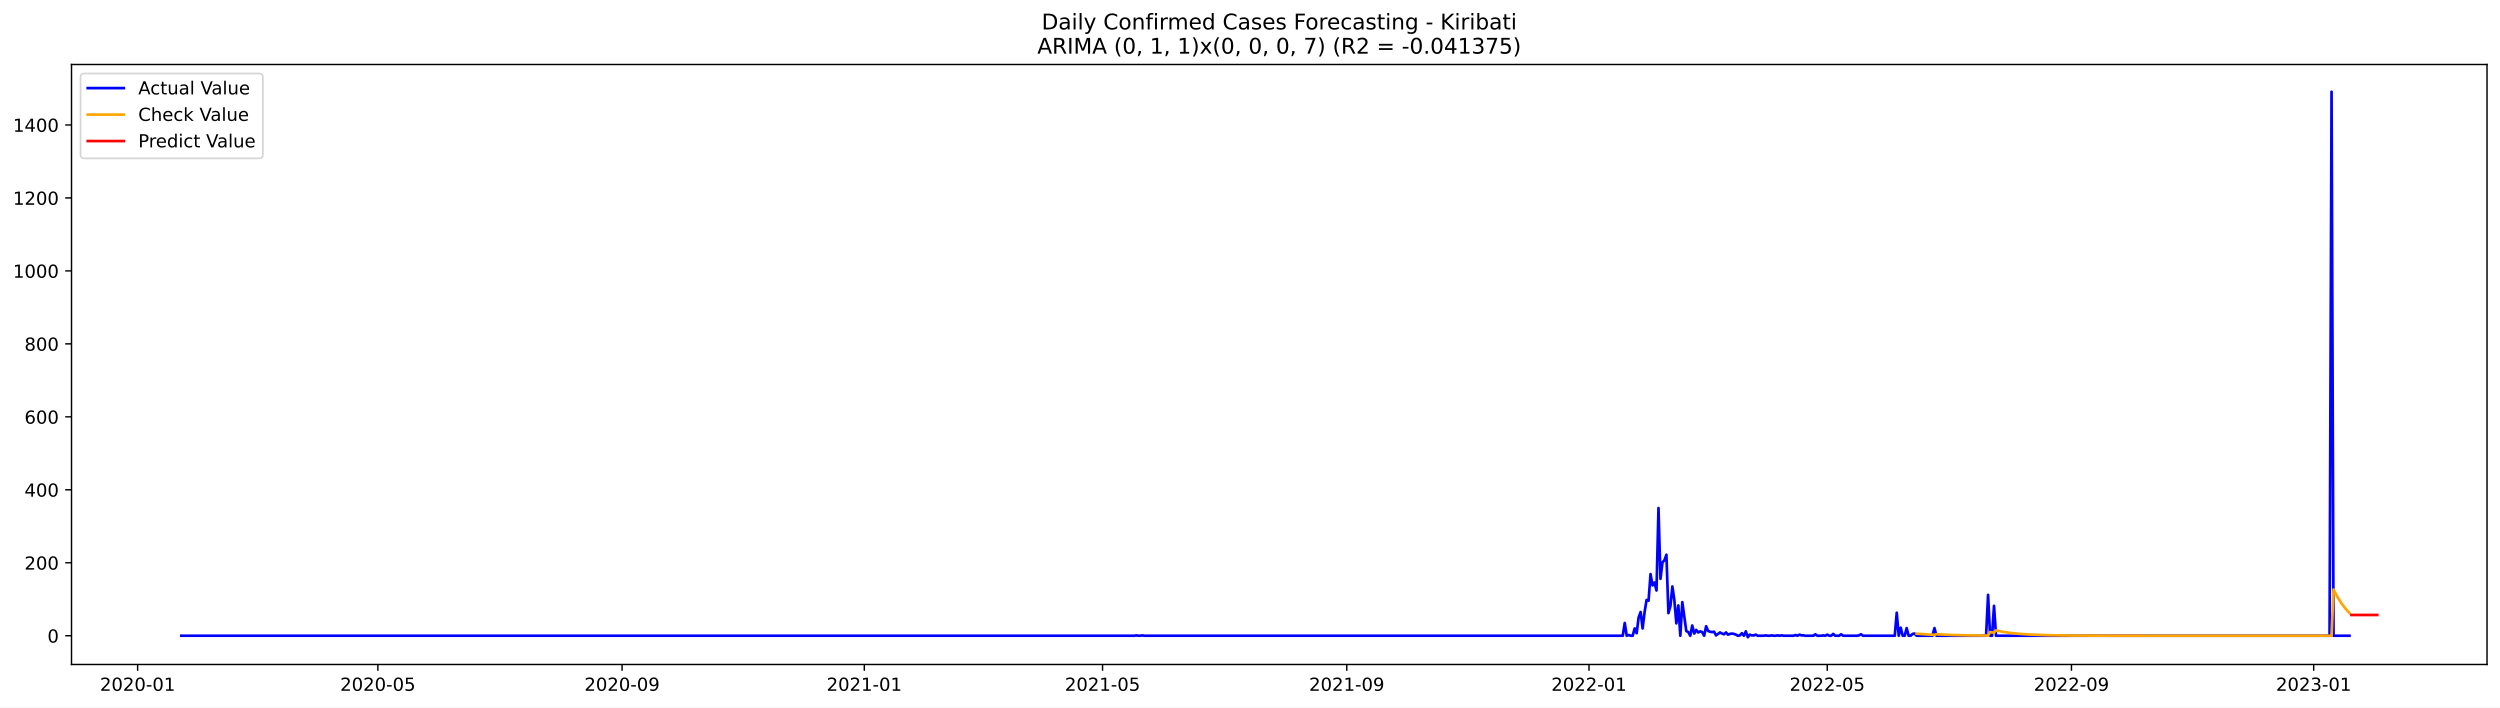
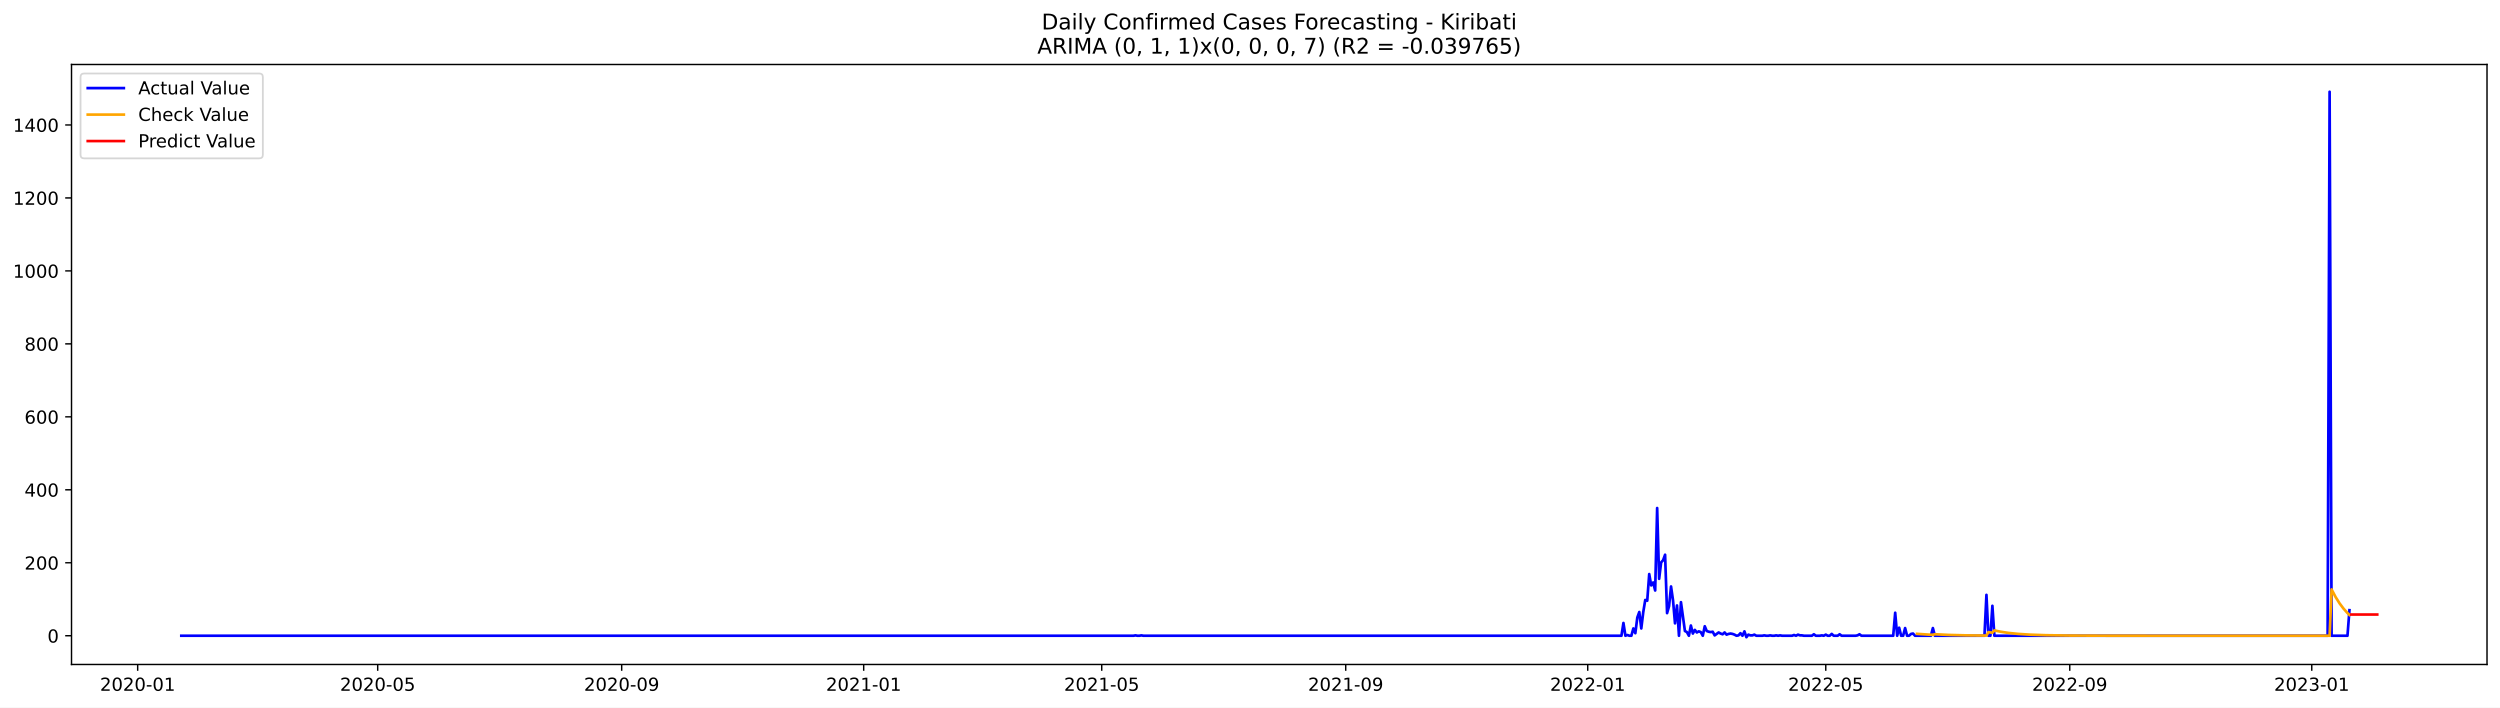
<svg xmlns="http://www.w3.org/2000/svg" xmlns:xlink="http://www.w3.org/1999/xlink" width="1386.05pt" height="392.274pt" viewBox="0 0 1386.05 392.274" version="1.1">
  <defs>
    <style type="text/css">*{stroke-linejoin: round; stroke-linecap: butt}</style>
  </defs>
  <g id="figure_1">
    <g id="patch_1">
      <path d="M 0 392.274  L 1386.05 392.274  L 1386.05 0  L 0 0  z " style="fill: #ffffff" />
    </g>
    <g id="axes_1">
      <g id="patch_2">
        <path d="M 39.65 368.396  L 1378.85 368.396  L 1378.85 35.755  L 39.65 35.755  z " style="fill: #ffffff" />
      </g>
      <g id="matplotlib.axis_1">
        <g id="xtick_1">
          <g id="line2d_1">
            <defs>
-               <path id="mcbacdfe5e6" d="M 0 0  L 0 3.5  " style="stroke: #000000; stroke-width: 0.8" />
+               <path id="mcb587a4fea" d="M 0 0  L 0 3.5  " style="stroke: #000000; stroke-width: 0.8" />
            </defs>
            <g>
-               <use xlink:href="#mcbacdfe5e6" x="76.306" y="368.396" style="stroke: #000000; stroke-width: 0.8" />
+               <use xlink:href="#mcb587a4fea" x="76.328" y="368.396" style="stroke: #000000; stroke-width: 0.8" />
            </g>
          </g>
          <g id="text_1">
-             <g transform="translate(55.41432 382.9939)scale(0.1 -0.1)">
+             <g transform="translate(55.4362 382.9939)scale(0.1 -0.1)">
              <defs>
                <path id="DejaVuSans-32" d="M 1228 531  L 3431 531  L 3431 0  L 469 0  L 469 531  Q 828 903 1448 1529  Q 2069 2156 2228 2338  Q 2531 2678 2651 2914  Q 2772 3150 2772 3378  Q 2772 3750 2511 3984  Q 2250 4219 1831 4219  Q 1534 4219 1204 4116  Q 875 4013 500 3803  L 500 4441  Q 881 4594 1212 4672  Q 1544 4750 1819 4750  Q 2544 4750 2975 4387  Q 3406 4025 3406 3419  Q 3406 3131 3298 2873  Q 3191 2616 2906 2266  Q 2828 2175 2409 1742  Q 1991 1309 1228 531  z " transform="scale(0.015625)" />
                <path id="DejaVuSans-30" d="M 2034 4250  Q 1547 4250 1301 3770  Q 1056 3291 1056 2328  Q 1056 1369 1301 889  Q 1547 409 2034 409  Q 2525 409 2770 889  Q 3016 1369 3016 2328  Q 3016 3291 2770 3770  Q 2525 4250 2034 4250  z M 2034 4750  Q 2819 4750 3233 4129  Q 3647 3509 3647 2328  Q 3647 1150 3233 529  Q 2819 -91 2034 -91  Q 1250 -91 836 529  Q 422 1150 422 2328  Q 422 3509 836 4129  Q 1250 4750 2034 4750  z " transform="scale(0.015625)" />
                <path id="DejaVuSans-2d" d="M 313 2009  L 1997 2009  L 1997 1497  L 313 1497  L 313 2009  z " transform="scale(0.015625)" />
                <path id="DejaVuSans-31" d="M 794 531  L 1825 531  L 1825 4091  L 703 3866  L 703 4441  L 1819 4666  L 2450 4666  L 2450 531  L 3481 531  L 3481 0  L 794 0  L 794 531  z " transform="scale(0.015625)" />
              </defs>
              <use xlink:href="#DejaVuSans-32" />
              <use xlink:href="#DejaVuSans-30" x="63.623" />
              <use xlink:href="#DejaVuSans-32" x="127.246" />
              <use xlink:href="#DejaVuSans-30" x="190.869" />
              <use xlink:href="#DejaVuSans-2d" x="254.492" />
              <use xlink:href="#DejaVuSans-30" x="290.576" />
              <use xlink:href="#DejaVuSans-31" x="354.199" />
            </g>
          </g>
        </g>
        <g id="xtick_2">
          <g id="line2d_2">
            <g>
-               <use xlink:href="#mcbacdfe5e6" x="209.499" y="368.396" style="stroke: #000000; stroke-width: 0.8" />
+               <use xlink:href="#mcb587a4fea" x="209.401" y="368.396" style="stroke: #000000; stroke-width: 0.8" />
            </g>
          </g>
          <g id="text_2">
-             <g transform="translate(188.6078 382.9939)scale(0.1 -0.1)">
+             <g transform="translate(188.5094 382.9939)scale(0.1 -0.1)">
              <defs>
                <path id="DejaVuSans-35" d="M 691 4666  L 3169 4666  L 3169 4134  L 1269 4134  L 1269 2991  Q 1406 3038 1543 3061  Q 1681 3084 1819 3084  Q 2600 3084 3056 2656  Q 3513 2228 3513 1497  Q 3513 744 3044 326  Q 2575 -91 1722 -91  Q 1428 -91 1123 -41  Q 819 9 494 109  L 494 744  Q 775 591 1075 516  Q 1375 441 1709 441  Q 2250 441 2565 725  Q 2881 1009 2881 1497  Q 2881 1984 2565 2268  Q 2250 2553 1709 2553  Q 1456 2553 1204 2497  Q 953 2441 691 2322  L 691 4666  z " transform="scale(0.015625)" />
              </defs>
              <use xlink:href="#DejaVuSans-32" />
              <use xlink:href="#DejaVuSans-30" x="63.623" />
              <use xlink:href="#DejaVuSans-32" x="127.246" />
              <use xlink:href="#DejaVuSans-30" x="190.869" />
              <use xlink:href="#DejaVuSans-2d" x="254.492" />
              <use xlink:href="#DejaVuSans-30" x="290.576" />
              <use xlink:href="#DejaVuSans-35" x="354.199" />
            </g>
          </g>
        </g>
        <g id="xtick_3">
          <g id="line2d_3">
            <g>
-               <use xlink:href="#mcbacdfe5e6" x="344.894" y="368.396" style="stroke: #000000; stroke-width: 0.8" />
+               <use xlink:href="#mcb587a4fea" x="344.674" y="368.396" style="stroke: #000000; stroke-width: 0.8" />
            </g>
          </g>
          <g id="text_3">
-             <g transform="translate(324.0028 382.9939)scale(0.1 -0.1)">
+             <g transform="translate(323.7821 382.9939)scale(0.1 -0.1)">
              <defs>
                <path id="DejaVuSans-39" d="M 703 97  L 703 672  Q 941 559 1184 500  Q 1428 441 1663 441  Q 2288 441 2617 861  Q 2947 1281 2994 2138  Q 2813 1869 2534 1725  Q 2256 1581 1919 1581  Q 1219 1581 811 2004  Q 403 2428 403 3163  Q 403 3881 828 4315  Q 1253 4750 1959 4750  Q 2769 4750 3195 4129  Q 3622 3509 3622 2328  Q 3622 1225 3098 567  Q 2575 -91 1691 -91  Q 1453 -91 1209 -44  Q 966 3 703 97  z M 1959 2075  Q 2384 2075 2632 2365  Q 2881 2656 2881 3163  Q 2881 3666 2632 3958  Q 2384 4250 1959 4250  Q 1534 4250 1286 3958  Q 1038 3666 1038 3163  Q 1038 2656 1286 2365  Q 1534 2075 1959 2075  z " transform="scale(0.015625)" />
              </defs>
              <use xlink:href="#DejaVuSans-32" />
              <use xlink:href="#DejaVuSans-30" x="63.623" />
              <use xlink:href="#DejaVuSans-32" x="127.246" />
              <use xlink:href="#DejaVuSans-30" x="190.869" />
              <use xlink:href="#DejaVuSans-2d" x="254.492" />
              <use xlink:href="#DejaVuSans-30" x="290.576" />
              <use xlink:href="#DejaVuSans-39" x="354.199" />
            </g>
          </g>
        </g>
        <g id="xtick_4">
          <g id="line2d_4">
            <g>
-               <use xlink:href="#mcbacdfe5e6" x="479.189" y="368.396" style="stroke: #000000; stroke-width: 0.8" />
+               <use xlink:href="#mcb587a4fea" x="478.846" y="368.396" style="stroke: #000000; stroke-width: 0.8" />
            </g>
          </g>
          <g id="text_4">
-             <g transform="translate(458.2971 382.9939)scale(0.1 -0.1)">
+             <g transform="translate(457.955 382.9939)scale(0.1 -0.1)">
              <use xlink:href="#DejaVuSans-32" />
              <use xlink:href="#DejaVuSans-30" x="63.623" />
              <use xlink:href="#DejaVuSans-32" x="127.246" />
              <use xlink:href="#DejaVuSans-31" x="190.869" />
              <use xlink:href="#DejaVuSans-2d" x="254.492" />
              <use xlink:href="#DejaVuSans-30" x="290.576" />
              <use xlink:href="#DejaVuSans-31" x="354.199" />
            </g>
          </g>
        </g>
        <g id="xtick_5">
          <g id="line2d_5">
            <g>
-               <use xlink:href="#mcbacdfe5e6" x="611.281" y="368.396" style="stroke: #000000; stroke-width: 0.8" />
+               <use xlink:href="#mcb587a4fea" x="610.82" y="368.396" style="stroke: #000000; stroke-width: 0.8" />
            </g>
          </g>
          <g id="text_5">
-             <g transform="translate(590.3898 382.9939)scale(0.1 -0.1)">
+             <g transform="translate(589.9284 382.9939)scale(0.1 -0.1)">
              <use xlink:href="#DejaVuSans-32" />
              <use xlink:href="#DejaVuSans-30" x="63.623" />
              <use xlink:href="#DejaVuSans-32" x="127.246" />
              <use xlink:href="#DejaVuSans-31" x="190.869" />
              <use xlink:href="#DejaVuSans-2d" x="254.492" />
              <use xlink:href="#DejaVuSans-30" x="290.576" />
              <use xlink:href="#DejaVuSans-35" x="354.199" />
            </g>
          </g>
        </g>
        <g id="xtick_6">
          <g id="line2d_6">
            <g>
-               <use xlink:href="#mcbacdfe5e6" x="746.676" y="368.396" style="stroke: #000000; stroke-width: 0.8" />
+               <use xlink:href="#mcb587a4fea" x="746.093" y="368.396" style="stroke: #000000; stroke-width: 0.8" />
            </g>
          </g>
          <g id="text_6">
-             <g transform="translate(725.7849 382.9939)scale(0.1 -0.1)">
+             <g transform="translate(725.2012 382.9939)scale(0.1 -0.1)">
              <use xlink:href="#DejaVuSans-32" />
              <use xlink:href="#DejaVuSans-30" x="63.623" />
              <use xlink:href="#DejaVuSans-32" x="127.246" />
              <use xlink:href="#DejaVuSans-31" x="190.869" />
              <use xlink:href="#DejaVuSans-2d" x="254.492" />
              <use xlink:href="#DejaVuSans-30" x="290.576" />
              <use xlink:href="#DejaVuSans-39" x="354.199" />
            </g>
          </g>
        </g>
        <g id="xtick_7">
          <g id="line2d_7">
            <g>
-               <use xlink:href="#mcbacdfe5e6" x="880.971" y="368.396" style="stroke: #000000; stroke-width: 0.8" />
+               <use xlink:href="#mcb587a4fea" x="880.266" y="368.396" style="stroke: #000000; stroke-width: 0.8" />
            </g>
          </g>
          <g id="text_7">
-             <g transform="translate(860.0791 382.9939)scale(0.1 -0.1)">
+             <g transform="translate(859.3741 382.9939)scale(0.1 -0.1)">
              <use xlink:href="#DejaVuSans-32" />
              <use xlink:href="#DejaVuSans-30" x="63.623" />
              <use xlink:href="#DejaVuSans-32" x="127.246" />
              <use xlink:href="#DejaVuSans-32" x="190.869" />
              <use xlink:href="#DejaVuSans-2d" x="254.492" />
              <use xlink:href="#DejaVuSans-30" x="290.576" />
              <use xlink:href="#DejaVuSans-31" x="354.199" />
            </g>
          </g>
        </g>
        <g id="xtick_8">
          <g id="line2d_8">
            <g>
-               <use xlink:href="#mcbacdfe5e6" x="1013.063" y="368.396" style="stroke: #000000; stroke-width: 0.8" />
+               <use xlink:href="#mcb587a4fea" x="1012.239" y="368.396" style="stroke: #000000; stroke-width: 0.8" />
            </g>
          </g>
          <g id="text_8">
-             <g transform="translate(992.1718 382.9939)scale(0.1 -0.1)">
+             <g transform="translate(991.3475 382.9939)scale(0.1 -0.1)">
              <use xlink:href="#DejaVuSans-32" />
              <use xlink:href="#DejaVuSans-30" x="63.623" />
              <use xlink:href="#DejaVuSans-32" x="127.246" />
              <use xlink:href="#DejaVuSans-32" x="190.869" />
              <use xlink:href="#DejaVuSans-2d" x="254.492" />
              <use xlink:href="#DejaVuSans-30" x="290.576" />
              <use xlink:href="#DejaVuSans-35" x="354.199" />
            </g>
          </g>
        </g>
        <g id="xtick_9">
          <g id="line2d_9">
            <g>
-               <use xlink:href="#mcbacdfe5e6" x="1148.458" y="368.396" style="stroke: #000000; stroke-width: 0.8" />
+               <use xlink:href="#mcb587a4fea" x="1147.512" y="368.396" style="stroke: #000000; stroke-width: 0.8" />
            </g>
          </g>
          <g id="text_9">
-             <g transform="translate(1127.567 382.9939)scale(0.1 -0.1)">
+             <g transform="translate(1126.62 382.9939)scale(0.1 -0.1)">
              <use xlink:href="#DejaVuSans-32" />
              <use xlink:href="#DejaVuSans-30" x="63.623" />
              <use xlink:href="#DejaVuSans-32" x="127.246" />
              <use xlink:href="#DejaVuSans-32" x="190.869" />
              <use xlink:href="#DejaVuSans-2d" x="254.492" />
              <use xlink:href="#DejaVuSans-30" x="290.576" />
              <use xlink:href="#DejaVuSans-39" x="354.199" />
            </g>
          </g>
        </g>
        <g id="xtick_10">
          <g id="line2d_10">
            <g>
-               <use xlink:href="#mcbacdfe5e6" x="1282.753" y="368.396" style="stroke: #000000; stroke-width: 0.8" />
+               <use xlink:href="#mcb587a4fea" x="1281.685" y="368.396" style="stroke: #000000; stroke-width: 0.8" />
            </g>
          </g>
          <g id="text_10">
-             <g transform="translate(1261.861 382.9939)scale(0.1 -0.1)">
+             <g transform="translate(1260.793 382.9939)scale(0.1 -0.1)">
              <defs>
                <path id="DejaVuSans-33" d="M 2597 2516  Q 3050 2419 3304 2112  Q 3559 1806 3559 1356  Q 3559 666 3084 287  Q 2609 -91 1734 -91  Q 1441 -91 1130 -33  Q 819 25 488 141  L 488 750  Q 750 597 1062 519  Q 1375 441 1716 441  Q 2309 441 2620 675  Q 2931 909 2931 1356  Q 2931 1769 2642 2001  Q 2353 2234 1838 2234  L 1294 2234  L 1294 2753  L 1863 2753  Q 2328 2753 2575 2939  Q 2822 3125 2822 3475  Q 2822 3834 2567 4026  Q 2313 4219 1838 4219  Q 1578 4219 1281 4162  Q 984 4106 628 3988  L 628 4550  Q 988 4650 1302 4700  Q 1616 4750 1894 4750  Q 2613 4750 3031 4423  Q 3450 4097 3450 3541  Q 3450 3153 3228 2886  Q 3006 2619 2597 2516  z " transform="scale(0.015625)" />
              </defs>
              <use xlink:href="#DejaVuSans-32" />
              <use xlink:href="#DejaVuSans-30" x="63.623" />
              <use xlink:href="#DejaVuSans-32" x="127.246" />
              <use xlink:href="#DejaVuSans-33" x="190.869" />
              <use xlink:href="#DejaVuSans-2d" x="254.492" />
              <use xlink:href="#DejaVuSans-30" x="290.576" />
              <use xlink:href="#DejaVuSans-31" x="354.199" />
            </g>
          </g>
        </g>
      </g>
      <g id="matplotlib.axis_2">
        <g id="ytick_1">
          <g id="line2d_11">
            <defs>
-               <path id="m6f0ef93a6f" d="M 0 0  L -3.5 0  " style="stroke: #000000; stroke-width: 0.8" />
+               <path id="mc6526b7a06" d="M 0 0  L -3.5 0  " style="stroke: #000000; stroke-width: 0.8" />
            </defs>
            <g>
-               <use xlink:href="#m6f0ef93a6f" x="39.65" y="352.466" style="stroke: #000000; stroke-width: 0.8" />
+               <use xlink:href="#mc6526b7a06" x="39.65" y="352.466" style="stroke: #000000; stroke-width: 0.8" />
            </g>
          </g>
          <g id="text_11">
            <g transform="translate(26.2875 356.2656)scale(0.1 -0.1)">
              <use xlink:href="#DejaVuSans-30" />
            </g>
          </g>
        </g>
        <g id="ytick_2">
          <g id="line2d_12">
            <g>
-               <use xlink:href="#m6f0ef93a6f" x="39.65" y="312.012" style="stroke: #000000; stroke-width: 0.8" />
+               <use xlink:href="#mc6526b7a06" x="39.65" y="312.012" style="stroke: #000000; stroke-width: 0.8" />
            </g>
          </g>
          <g id="text_12">
            <g transform="translate(13.5625 315.8108)scale(0.1 -0.1)">
              <use xlink:href="#DejaVuSans-32" />
              <use xlink:href="#DejaVuSans-30" x="63.623" />
              <use xlink:href="#DejaVuSans-30" x="127.246" />
            </g>
          </g>
        </g>
        <g id="ytick_3">
          <g id="line2d_13">
            <g>
-               <use xlink:href="#m6f0ef93a6f" x="39.65" y="271.557" style="stroke: #000000; stroke-width: 0.8" />
+               <use xlink:href="#mc6526b7a06" x="39.65" y="271.557" style="stroke: #000000; stroke-width: 0.8" />
            </g>
          </g>
          <g id="text_13">
            <g transform="translate(13.5625 275.3559)scale(0.1 -0.1)">
              <defs>
                <path id="DejaVuSans-34" d="M 2419 4116  L 825 1625  L 2419 1625  L 2419 4116  z M 2253 4666  L 3047 4666  L 3047 1625  L 3713 1625  L 3713 1100  L 3047 1100  L 3047 0  L 2419 0  L 2419 1100  L 313 1100  L 313 1709  L 2253 4666  z " transform="scale(0.015625)" />
              </defs>
              <use xlink:href="#DejaVuSans-34" />
              <use xlink:href="#DejaVuSans-30" x="63.623" />
              <use xlink:href="#DejaVuSans-30" x="127.246" />
            </g>
          </g>
        </g>
        <g id="ytick_4">
          <g id="line2d_14">
            <g>
-               <use xlink:href="#m6f0ef93a6f" x="39.65" y="231.102" style="stroke: #000000; stroke-width: 0.8" />
+               <use xlink:href="#mc6526b7a06" x="39.65" y="231.102" style="stroke: #000000; stroke-width: 0.8" />
            </g>
          </g>
          <g id="text_14">
            <g transform="translate(13.5625 234.9011)scale(0.1 -0.1)">
              <defs>
                <path id="DejaVuSans-36" d="M 2113 2584  Q 1688 2584 1439 2293  Q 1191 2003 1191 1497  Q 1191 994 1439 701  Q 1688 409 2113 409  Q 2538 409 2786 701  Q 3034 994 3034 1497  Q 3034 2003 2786 2293  Q 2538 2584 2113 2584  z M 3366 4563  L 3366 3988  Q 3128 4100 2886 4159  Q 2644 4219 2406 4219  Q 1781 4219 1451 3797  Q 1122 3375 1075 2522  Q 1259 2794 1537 2939  Q 1816 3084 2150 3084  Q 2853 3084 3261 2657  Q 3669 2231 3669 1497  Q 3669 778 3244 343  Q 2819 -91 2113 -91  Q 1303 -91 875 529  Q 447 1150 447 2328  Q 447 3434 972 4092  Q 1497 4750 2381 4750  Q 2619 4750 2861 4703  Q 3103 4656 3366 4563  z " transform="scale(0.015625)" />
              </defs>
              <use xlink:href="#DejaVuSans-36" />
              <use xlink:href="#DejaVuSans-30" x="63.623" />
              <use xlink:href="#DejaVuSans-30" x="127.246" />
            </g>
          </g>
        </g>
        <g id="ytick_5">
          <g id="line2d_15">
            <g>
-               <use xlink:href="#m6f0ef93a6f" x="39.65" y="190.647" style="stroke: #000000; stroke-width: 0.8" />
+               <use xlink:href="#mc6526b7a06" x="39.65" y="190.647" style="stroke: #000000; stroke-width: 0.8" />
            </g>
          </g>
          <g id="text_15">
            <g transform="translate(13.5625 194.4462)scale(0.1 -0.1)">
              <defs>
                <path id="DejaVuSans-38" d="M 2034 2216  Q 1584 2216 1326 1975  Q 1069 1734 1069 1313  Q 1069 891 1326 650  Q 1584 409 2034 409  Q 2484 409 2743 651  Q 3003 894 3003 1313  Q 3003 1734 2745 1975  Q 2488 2216 2034 2216  z M 1403 2484  Q 997 2584 770 2862  Q 544 3141 544 3541  Q 544 4100 942 4425  Q 1341 4750 2034 4750  Q 2731 4750 3128 4425  Q 3525 4100 3525 3541  Q 3525 3141 3298 2862  Q 3072 2584 2669 2484  Q 3125 2378 3379 2068  Q 3634 1759 3634 1313  Q 3634 634 3220 271  Q 2806 -91 2034 -91  Q 1263 -91 848 271  Q 434 634 434 1313  Q 434 1759 690 2068  Q 947 2378 1403 2484  z M 1172 3481  Q 1172 3119 1398 2916  Q 1625 2713 2034 2713  Q 2441 2713 2670 2916  Q 2900 3119 2900 3481  Q 2900 3844 2670 4047  Q 2441 4250 2034 4250  Q 1625 4250 1398 4047  Q 1172 3844 1172 3481  z " transform="scale(0.015625)" />
              </defs>
              <use xlink:href="#DejaVuSans-38" />
              <use xlink:href="#DejaVuSans-30" x="63.623" />
              <use xlink:href="#DejaVuSans-30" x="127.246" />
            </g>
          </g>
        </g>
        <g id="ytick_6">
          <g id="line2d_16">
            <g>
-               <use xlink:href="#m6f0ef93a6f" x="39.65" y="150.192" style="stroke: #000000; stroke-width: 0.8" />
+               <use xlink:href="#mc6526b7a06" x="39.65" y="150.192" style="stroke: #000000; stroke-width: 0.8" />
            </g>
          </g>
          <g id="text_16">
            <g transform="translate(7.2 153.9914)scale(0.1 -0.1)">
              <use xlink:href="#DejaVuSans-31" />
              <use xlink:href="#DejaVuSans-30" x="63.623" />
              <use xlink:href="#DejaVuSans-30" x="127.246" />
              <use xlink:href="#DejaVuSans-30" x="190.869" />
            </g>
          </g>
        </g>
        <g id="ytick_7">
          <g id="line2d_17">
            <g>
-               <use xlink:href="#m6f0ef93a6f" x="39.65" y="109.737" style="stroke: #000000; stroke-width: 0.8" />
+               <use xlink:href="#mc6526b7a06" x="39.65" y="109.737" style="stroke: #000000; stroke-width: 0.8" />
            </g>
          </g>
          <g id="text_17">
            <g transform="translate(7.2 113.5365)scale(0.1 -0.1)">
              <use xlink:href="#DejaVuSans-31" />
              <use xlink:href="#DejaVuSans-32" x="63.623" />
              <use xlink:href="#DejaVuSans-30" x="127.246" />
              <use xlink:href="#DejaVuSans-30" x="190.869" />
            </g>
          </g>
        </g>
        <g id="ytick_8">
          <g id="line2d_18">
            <g>
-               <use xlink:href="#m6f0ef93a6f" x="39.65" y="69.282" style="stroke: #000000; stroke-width: 0.8" />
+               <use xlink:href="#mc6526b7a06" x="39.65" y="69.282" style="stroke: #000000; stroke-width: 0.8" />
            </g>
          </g>
          <g id="text_18">
            <g transform="translate(7.2 73.08168)scale(0.1 -0.1)">
              <use xlink:href="#DejaVuSans-31" />
              <use xlink:href="#DejaVuSans-34" x="63.623" />
              <use xlink:href="#DejaVuSans-30" x="127.246" />
              <use xlink:href="#DejaVuSans-30" x="190.869" />
            </g>
          </g>
        </g>
      </g>
      <g id="line2d_19">
-         <path d="M 100.523 352.466  L 628.894 352.466  L 629.994 352.264  L 631.095 352.466  L 632.196 352.466  L 633.297 352.264  L 634.397 352.466  L 899.684 352.466  L 900.784 345.387  L 901.885 352.466  L 902.986 352.062  L 904.087 352.466  L 905.188 352.466  L 906.288 348.421  L 907.389 351.05  L 908.49 342.353  L 909.591 339.319  L 910.691 348.421  L 911.792 339.319  L 912.893 332.644  L 913.994 333.048  L 915.094 318.282  L 916.195 324.553  L 917.296 322.934  L 918.397 327.384  L 919.498 281.67  L 920.598 320.912  L 921.699 311.809  L 922.8 310.596  L 923.901 307.562  L 925.001 339.925  L 926.102 336.082  L 927.203 325.159  L 928.304 332.846  L 929.405 345.589  L 930.505 335.678  L 931.606 352.466  L 932.707 333.857  L 934.908 349.837  L 936.009 350.444  L 937.11 352.466  L 938.211 346.803  L 939.311 351.253  L 940.412 349.23  L 941.513 350.646  L 942.614 350.039  L 943.715 350.444  L 944.815 352.466  L 945.916 347.207  L 947.017 349.837  L 948.118 350.241  L 949.218 350.444  L 950.319 350.241  L 951.42 352.264  L 953.622 350.646  L 954.722 351.253  L 955.823 351.657  L 956.924 350.646  L 958.025 351.86  L 959.125 351.455  L 960.226 351.253  L 961.327 351.455  L 962.428 351.86  L 963.528 352.466  L 964.629 352.264  L 965.73 351.05  L 966.831 352.466  L 967.932 350.039  L 969.032 353.276  L 970.133 351.86  L 971.234 352.264  L 972.335 352.264  L 973.435 351.86  L 974.536 352.466  L 977.839 352.466  L 978.939 352.264  L 980.04 352.466  L 981.141 352.466  L 982.242 352.264  L 983.342 352.466  L 984.443 352.466  L 985.544 352.264  L 986.645 352.466  L 987.745 352.264  L 988.846 352.466  L 994.35 352.466  L 995.451 352.062  L 996.552 352.466  L 997.652 351.86  L 998.753 352.264  L 999.854 352.264  L 1000.955 352.466  L 1005.358 352.466  L 1006.459 351.657  L 1007.559 352.466  L 1009.761 352.466  L 1010.862 352.264  L 1011.962 352.466  L 1013.063 351.86  L 1014.164 352.466  L 1015.265 352.466  L 1016.366 351.455  L 1017.466 352.466  L 1019.668 352.466  L 1020.769 351.657  L 1021.869 352.466  L 1029.575 352.466  L 1030.676 352.264  L 1031.776 351.657  L 1032.877 352.466  L 1050.49 352.466  L 1051.59 339.723  L 1052.691 352.466  L 1053.792 348.016  L 1054.893 352.466  L 1055.993 352.466  L 1057.094 348.219  L 1058.195 352.466  L 1059.296 352.466  L 1060.396 351.455  L 1061.497 351.253  L 1062.598 352.466  L 1071.404 352.466  L 1072.505 348.219  L 1073.606 352.466  L 1101.125 352.466  L 1102.226 329.812  L 1103.327 352.466  L 1104.427 352.466  L 1105.528 335.88  L 1106.629 352.466  L 1291.559 352.466  L 1292.66 50.876  L 1293.76 352.466  L 1302.566 352.466  L 1302.566 352.466  " clip-path="url(#p85dcaee13f)" style="fill: none; stroke: #0000ff; stroke-width: 1.5; stroke-linecap: square" />
+         <path d="M 100.523 352.466  L 628.416 352.466  L 629.516 352.264  L 630.616 352.466  L 631.716 352.466  L 632.815 352.264  L 633.915 352.466  L 898.962 352.466  L 900.062 345.387  L 901.161 352.466  L 902.261 352.062  L 903.361 352.466  L 904.461 352.466  L 905.56 348.421  L 906.66 351.05  L 907.76 342.353  L 908.86 339.319  L 909.96 348.421  L 911.059 339.319  L 912.159 332.644  L 913.259 333.048  L 914.359 318.282  L 915.458 324.553  L 916.558 322.934  L 917.658 327.384  L 918.758 281.67  L 919.858 320.912  L 920.957 311.809  L 922.057 310.596  L 923.157 307.562  L 924.257 339.925  L 925.356 336.082  L 926.456 325.159  L 927.556 332.846  L 928.656 345.589  L 929.756 335.678  L 930.855 352.466  L 931.955 333.857  L 934.155 349.837  L 935.254 350.444  L 936.354 352.466  L 937.454 346.803  L 938.554 351.253  L 939.654 349.23  L 940.753 350.646  L 941.853 350.039  L 942.953 350.444  L 944.053 352.466  L 945.152 347.207  L 946.252 349.837  L 947.352 350.241  L 948.452 350.444  L 949.552 350.241  L 950.651 352.264  L 952.851 350.646  L 953.951 351.253  L 955.05 351.657  L 956.15 350.646  L 957.25 351.86  L 958.35 351.455  L 959.45 351.253  L 960.549 351.455  L 961.649 351.86  L 962.749 352.466  L 963.849 352.264  L 964.948 351.05  L 966.048 352.466  L 967.148 350.039  L 968.248 353.276  L 969.348 351.86  L 970.447 352.264  L 971.547 352.264  L 972.647 351.86  L 973.747 352.466  L 977.046 352.466  L 978.146 352.264  L 979.246 352.466  L 980.345 352.466  L 981.445 352.264  L 982.545 352.466  L 983.645 352.466  L 984.744 352.264  L 985.844 352.466  L 986.944 352.264  L 988.044 352.466  L 993.543 352.466  L 994.642 352.062  L 995.742 352.466  L 996.842 351.86  L 997.942 352.264  L 999.042 352.264  L 1000.141 352.466  L 1004.54 352.466  L 1005.64 351.657  L 1006.74 352.466  L 1008.94 352.466  L 1010.039 352.264  L 1011.139 352.466  L 1012.239 351.86  L 1013.339 352.466  L 1014.438 352.466  L 1015.538 351.455  L 1016.638 352.466  L 1018.838 352.466  L 1019.937 351.657  L 1021.037 352.466  L 1028.736 352.466  L 1029.835 352.264  L 1030.935 351.657  L 1032.035 352.466  L 1049.631 352.466  L 1050.731 339.723  L 1051.831 352.466  L 1052.931 348.016  L 1054.03 352.466  L 1055.13 352.466  L 1056.23 348.219  L 1057.33 352.466  L 1058.43 352.466  L 1059.529 351.455  L 1060.629 351.253  L 1061.729 352.466  L 1070.527 352.466  L 1071.627 348.219  L 1072.727 352.466  L 1100.221 352.466  L 1101.321 329.812  L 1102.421 352.466  L 1103.521 352.466  L 1104.62 335.88  L 1105.72 352.466  L 1290.483 352.466  L 1291.583 50.876  L 1292.682 352.466  L 1301.481 352.466  L 1302.58 338.307  L 1302.58 338.307  " clip-path="url(#pb473acc732)" style="fill: none; stroke: #0000ff; stroke-width: 1.5; stroke-linecap: square" />
      </g>
      <g id="line2d_20">
-         <path d="M 1062.598 351.325  L 1069.203 351.796  L 1072.505 351.953  L 1073.606 351.636  L 1081.311 352.02  L 1091.218 352.266  L 1102.226 352.384  L 1103.327 350.466  L 1105.528 350.791  L 1106.629 349.524  L 1109.931 350.212  L 1114.334 350.886  L 1119.838 351.453  L 1126.443 351.871  L 1135.249 352.174  L 1148.458 352.366  L 1173.776 352.453  L 1292.66 352.466  L 1293.76 326.839  L 1295.962 331.009  L 1298.163 334.501  L 1300.365 337.424  L 1302.566 339.872  L 1302.566 339.872  " clip-path="url(#p85dcaee13f)" style="fill: none; stroke: #ffa500; stroke-width: 1.5; stroke-linecap: square" />
+         <path d="M 1062.829 351.421  L 1069.427 351.854  L 1071.627 351.953  L 1072.727 351.636  L 1080.425 352.021  L 1090.323 352.266  L 1101.321 352.384  L 1102.421 350.463  L 1104.62 350.789  L 1105.72 349.52  L 1109.019 350.21  L 1113.419 350.886  L 1118.917 351.453  L 1125.516 351.872  L 1134.314 352.175  L 1147.512 352.366  L 1172.807 352.453  L 1291.583 352.466  L 1292.682 326.792  L 1294.882 330.977  L 1297.081 334.48  L 1299.281 337.412  L 1301.481 339.866  L 1302.58 340.939  L 1302.58 340.939  " clip-path="url(#pb473acc732)" style="fill: none; stroke: #ffa500; stroke-width: 1.5; stroke-linecap: square" />
      </g>
      <g id="line2d_21">
-         <path d="M 1303.667 340.942  L 1304.768 340.942  L 1305.869 340.942  L 1306.97 340.942  L 1308.07 340.942  L 1309.171 340.942  L 1310.272 340.942  L 1311.373 340.942  L 1312.473 340.942  L 1313.574 340.942  L 1314.675 340.942  L 1315.776 340.942  L 1316.877 340.942  L 1317.977 340.942  " clip-path="url(#p85dcaee13f)" style="fill: none; stroke: #ff0000; stroke-width: 1.5; stroke-linecap: square" />
+         <path d="M 1303.68 340.715  L 1304.78 340.715  L 1305.88 340.715  L 1306.979 340.715  L 1308.079 340.715  L 1309.179 340.715  L 1310.279 340.715  L 1311.379 340.715  L 1312.478 340.715  L 1313.578 340.715  L 1314.678 340.715  L 1315.778 340.715  L 1316.877 340.715  L 1317.977 340.715  " clip-path="url(#pb473acc732)" style="fill: none; stroke: #ff0000; stroke-width: 1.5; stroke-linecap: square" />
      </g>
      <g id="patch_3">
        <path d="M 39.65 368.396  L 39.65 35.755  " style="fill: none; stroke: #000000; stroke-width: 0.8; stroke-linejoin: miter; stroke-linecap: square" />
      </g>
      <g id="patch_4">
        <path d="M 1378.85 368.396  L 1378.85 35.755  " style="fill: none; stroke: #000000; stroke-width: 0.8; stroke-linejoin: miter; stroke-linecap: square" />
      </g>
      <g id="patch_5">
        <path d="M 39.65 368.396  L 1378.85 368.396  " style="fill: none; stroke: #000000; stroke-width: 0.8; stroke-linejoin: miter; stroke-linecap: square" />
      </g>
      <g id="patch_6">
        <path d="M 39.65 35.755  L 1378.85 35.755  " style="fill: none; stroke: #000000; stroke-width: 0.8; stroke-linejoin: miter; stroke-linecap: square" />
      </g>
      <g id="text_19">
        <g transform="translate(577.5097 16.31812)scale(0.12 -0.12)">
          <defs>
            <path id="DejaVuSans-44" d="M 1259 4147  L 1259 519  L 2022 519  Q 2988 519 3436 956  Q 3884 1394 3884 2338  Q 3884 3275 3436 3711  Q 2988 4147 2022 4147  L 1259 4147  z M 628 4666  L 1925 4666  Q 3281 4666 3915 4102  Q 4550 3538 4550 2338  Q 4550 1131 3912 565  Q 3275 0 1925 0  L 628 0  L 628 4666  z " transform="scale(0.015625)" />
            <path id="DejaVuSans-61" d="M 2194 1759  Q 1497 1759 1228 1600  Q 959 1441 959 1056  Q 959 750 1161 570  Q 1363 391 1709 391  Q 2188 391 2477 730  Q 2766 1069 2766 1631  L 2766 1759  L 2194 1759  z M 3341 1997  L 3341 0  L 2766 0  L 2766 531  Q 2569 213 2275 61  Q 1981 -91 1556 -91  Q 1019 -91 701 211  Q 384 513 384 1019  Q 384 1609 779 1909  Q 1175 2209 1959 2209  L 2766 2209  L 2766 2266  Q 2766 2663 2505 2880  Q 2244 3097 1772 3097  Q 1472 3097 1187 3025  Q 903 2953 641 2809  L 641 3341  Q 956 3463 1253 3523  Q 1550 3584 1831 3584  Q 2591 3584 2966 3190  Q 3341 2797 3341 1997  z " transform="scale(0.015625)" />
            <path id="DejaVuSans-69" d="M 603 3500  L 1178 3500  L 1178 0  L 603 0  L 603 3500  z M 603 4863  L 1178 4863  L 1178 4134  L 603 4134  L 603 4863  z " transform="scale(0.015625)" />
            <path id="DejaVuSans-6c" d="M 603 4863  L 1178 4863  L 1178 0  L 603 0  L 603 4863  z " transform="scale(0.015625)" />
            <path id="DejaVuSans-79" d="M 2059 -325  Q 1816 -950 1584 -1140  Q 1353 -1331 966 -1331  L 506 -1331  L 506 -850  L 844 -850  Q 1081 -850 1212 -737  Q 1344 -625 1503 -206  L 1606 56  L 191 3500  L 800 3500  L 1894 763  L 2988 3500  L 3597 3500  L 2059 -325  z " transform="scale(0.015625)" />
            <path id="DejaVuSans-20" transform="scale(0.015625)" />
            <path id="DejaVuSans-43" d="M 4122 4306  L 4122 3641  Q 3803 3938 3442 4084  Q 3081 4231 2675 4231  Q 1875 4231 1450 3742  Q 1025 3253 1025 2328  Q 1025 1406 1450 917  Q 1875 428 2675 428  Q 3081 428 3442 575  Q 3803 722 4122 1019  L 4122 359  Q 3791 134 3420 21  Q 3050 -91 2638 -91  Q 1578 -91 968 557  Q 359 1206 359 2328  Q 359 3453 968 4101  Q 1578 4750 2638 4750  Q 3056 4750 3426 4639  Q 3797 4528 4122 4306  z " transform="scale(0.015625)" />
            <path id="DejaVuSans-6f" d="M 1959 3097  Q 1497 3097 1228 2736  Q 959 2375 959 1747  Q 959 1119 1226 758  Q 1494 397 1959 397  Q 2419 397 2687 759  Q 2956 1122 2956 1747  Q 2956 2369 2687 2733  Q 2419 3097 1959 3097  z M 1959 3584  Q 2709 3584 3137 3096  Q 3566 2609 3566 1747  Q 3566 888 3137 398  Q 2709 -91 1959 -91  Q 1206 -91 779 398  Q 353 888 353 1747  Q 353 2609 779 3096  Q 1206 3584 1959 3584  z " transform="scale(0.015625)" />
            <path id="DejaVuSans-6e" d="M 3513 2113  L 3513 0  L 2938 0  L 2938 2094  Q 2938 2591 2744 2837  Q 2550 3084 2163 3084  Q 1697 3084 1428 2787  Q 1159 2491 1159 1978  L 1159 0  L 581 0  L 581 3500  L 1159 3500  L 1159 2956  Q 1366 3272 1645 3428  Q 1925 3584 2291 3584  Q 2894 3584 3203 3211  Q 3513 2838 3513 2113  z " transform="scale(0.015625)" />
            <path id="DejaVuSans-66" d="M 2375 4863  L 2375 4384  L 1825 4384  Q 1516 4384 1395 4259  Q 1275 4134 1275 3809  L 1275 3500  L 2222 3500  L 2222 3053  L 1275 3053  L 1275 0  L 697 0  L 697 3053  L 147 3053  L 147 3500  L 697 3500  L 697 3744  Q 697 4328 969 4595  Q 1241 4863 1831 4863  L 2375 4863  z " transform="scale(0.015625)" />
            <path id="DejaVuSans-72" d="M 2631 2963  Q 2534 3019 2420 3045  Q 2306 3072 2169 3072  Q 1681 3072 1420 2755  Q 1159 2438 1159 1844  L 1159 0  L 581 0  L 581 3500  L 1159 3500  L 1159 2956  Q 1341 3275 1631 3429  Q 1922 3584 2338 3584  Q 2397 3584 2469 3576  Q 2541 3569 2628 3553  L 2631 2963  z " transform="scale(0.015625)" />
            <path id="DejaVuSans-6d" d="M 3328 2828  Q 3544 3216 3844 3400  Q 4144 3584 4550 3584  Q 5097 3584 5394 3201  Q 5691 2819 5691 2113  L 5691 0  L 5113 0  L 5113 2094  Q 5113 2597 4934 2840  Q 4756 3084 4391 3084  Q 3944 3084 3684 2787  Q 3425 2491 3425 1978  L 3425 0  L 2847 0  L 2847 2094  Q 2847 2600 2669 2842  Q 2491 3084 2119 3084  Q 1678 3084 1418 2786  Q 1159 2488 1159 1978  L 1159 0  L 581 0  L 581 3500  L 1159 3500  L 1159 2956  Q 1356 3278 1631 3431  Q 1906 3584 2284 3584  Q 2666 3584 2933 3390  Q 3200 3197 3328 2828  z " transform="scale(0.015625)" />
            <path id="DejaVuSans-65" d="M 3597 1894  L 3597 1613  L 953 1613  Q 991 1019 1311 708  Q 1631 397 2203 397  Q 2534 397 2845 478  Q 3156 559 3463 722  L 3463 178  Q 3153 47 2828 -22  Q 2503 -91 2169 -91  Q 1331 -91 842 396  Q 353 884 353 1716  Q 353 2575 817 3079  Q 1281 3584 2069 3584  Q 2775 3584 3186 3129  Q 3597 2675 3597 1894  z M 3022 2063  Q 3016 2534 2758 2815  Q 2500 3097 2075 3097  Q 1594 3097 1305 2825  Q 1016 2553 972 2059  L 3022 2063  z " transform="scale(0.015625)" />
            <path id="DejaVuSans-64" d="M 2906 2969  L 2906 4863  L 3481 4863  L 3481 0  L 2906 0  L 2906 525  Q 2725 213 2448 61  Q 2172 -91 1784 -91  Q 1150 -91 751 415  Q 353 922 353 1747  Q 353 2572 751 3078  Q 1150 3584 1784 3584  Q 2172 3584 2448 3432  Q 2725 3281 2906 2969  z M 947 1747  Q 947 1113 1208 752  Q 1469 391 1925 391  Q 2381 391 2643 752  Q 2906 1113 2906 1747  Q 2906 2381 2643 2742  Q 2381 3103 1925 3103  Q 1469 3103 1208 2742  Q 947 2381 947 1747  z " transform="scale(0.015625)" />
            <path id="DejaVuSans-73" d="M 2834 3397  L 2834 2853  Q 2591 2978 2328 3040  Q 2066 3103 1784 3103  Q 1356 3103 1142 2972  Q 928 2841 928 2578  Q 928 2378 1081 2264  Q 1234 2150 1697 2047  L 1894 2003  Q 2506 1872 2764 1633  Q 3022 1394 3022 966  Q 3022 478 2636 193  Q 2250 -91 1575 -91  Q 1294 -91 989 -36  Q 684 19 347 128  L 347 722  Q 666 556 975 473  Q 1284 391 1588 391  Q 1994 391 2212 530  Q 2431 669 2431 922  Q 2431 1156 2273 1281  Q 2116 1406 1581 1522  L 1381 1569  Q 847 1681 609 1914  Q 372 2147 372 2553  Q 372 3047 722 3315  Q 1072 3584 1716 3584  Q 2034 3584 2315 3537  Q 2597 3491 2834 3397  z " transform="scale(0.015625)" />
            <path id="DejaVuSans-46" d="M 628 4666  L 3309 4666  L 3309 4134  L 1259 4134  L 1259 2759  L 3109 2759  L 3109 2228  L 1259 2228  L 1259 0  L 628 0  L 628 4666  z " transform="scale(0.015625)" />
            <path id="DejaVuSans-63" d="M 3122 3366  L 3122 2828  Q 2878 2963 2633 3030  Q 2388 3097 2138 3097  Q 1578 3097 1268 2742  Q 959 2388 959 1747  Q 959 1106 1268 751  Q 1578 397 2138 397  Q 2388 397 2633 464  Q 2878 531 3122 666  L 3122 134  Q 2881 22 2623 -34  Q 2366 -91 2075 -91  Q 1284 -91 818 406  Q 353 903 353 1747  Q 353 2603 823 3093  Q 1294 3584 2113 3584  Q 2378 3584 2631 3529  Q 2884 3475 3122 3366  z " transform="scale(0.015625)" />
            <path id="DejaVuSans-74" d="M 1172 4494  L 1172 3500  L 2356 3500  L 2356 3053  L 1172 3053  L 1172 1153  Q 1172 725 1289 603  Q 1406 481 1766 481  L 2356 481  L 2356 0  L 1766 0  Q 1100 0 847 248  Q 594 497 594 1153  L 594 3053  L 172 3053  L 172 3500  L 594 3500  L 594 4494  L 1172 4494  z " transform="scale(0.015625)" />
            <path id="DejaVuSans-67" d="M 2906 1791  Q 2906 2416 2648 2759  Q 2391 3103 1925 3103  Q 1463 3103 1205 2759  Q 947 2416 947 1791  Q 947 1169 1205 825  Q 1463 481 1925 481  Q 2391 481 2648 825  Q 2906 1169 2906 1791  z M 3481 434  Q 3481 -459 3084 -895  Q 2688 -1331 1869 -1331  Q 1566 -1331 1297 -1286  Q 1028 -1241 775 -1147  L 775 -588  Q 1028 -725 1275 -790  Q 1522 -856 1778 -856  Q 2344 -856 2625 -561  Q 2906 -266 2906 331  L 2906 616  Q 2728 306 2450 153  Q 2172 0 1784 0  Q 1141 0 747 490  Q 353 981 353 1791  Q 353 2603 747 3093  Q 1141 3584 1784 3584  Q 2172 3584 2450 3431  Q 2728 3278 2906 2969  L 2906 3500  L 3481 3500  L 3481 434  z " transform="scale(0.015625)" />
            <path id="DejaVuSans-4b" d="M 628 4666  L 1259 4666  L 1259 2694  L 3353 4666  L 4166 4666  L 1850 2491  L 4331 0  L 3500 0  L 1259 2247  L 1259 0  L 628 0  L 628 4666  z " transform="scale(0.015625)" />
            <path id="DejaVuSans-62" d="M 3116 1747  Q 3116 2381 2855 2742  Q 2594 3103 2138 3103  Q 1681 3103 1420 2742  Q 1159 2381 1159 1747  Q 1159 1113 1420 752  Q 1681 391 2138 391  Q 2594 391 2855 752  Q 3116 1113 3116 1747  z M 1159 2969  Q 1341 3281 1617 3432  Q 1894 3584 2278 3584  Q 2916 3584 3314 3078  Q 3713 2572 3713 1747  Q 3713 922 3314 415  Q 2916 -91 2278 -91  Q 1894 -91 1617 61  Q 1341 213 1159 525  L 1159 0  L 581 0  L 581 4863  L 1159 4863  L 1159 2969  z " transform="scale(0.015625)" />
          </defs>
          <use xlink:href="#DejaVuSans-44" />
          <use xlink:href="#DejaVuSans-61" x="77.002" />
          <use xlink:href="#DejaVuSans-69" x="138.281" />
          <use xlink:href="#DejaVuSans-6c" x="166.064" />
          <use xlink:href="#DejaVuSans-79" x="193.848" />
          <use xlink:href="#DejaVuSans-20" x="253.027" />
          <use xlink:href="#DejaVuSans-43" x="284.814" />
          <use xlink:href="#DejaVuSans-6f" x="354.639" />
          <use xlink:href="#DejaVuSans-6e" x="415.82" />
          <use xlink:href="#DejaVuSans-66" x="479.199" />
          <use xlink:href="#DejaVuSans-69" x="514.404" />
          <use xlink:href="#DejaVuSans-72" x="542.188" />
          <use xlink:href="#DejaVuSans-6d" x="581.551" />
          <use xlink:href="#DejaVuSans-65" x="678.963" />
          <use xlink:href="#DejaVuSans-64" x="740.486" />
          <use xlink:href="#DejaVuSans-20" x="803.963" />
          <use xlink:href="#DejaVuSans-43" x="835.75" />
          <use xlink:href="#DejaVuSans-61" x="905.574" />
          <use xlink:href="#DejaVuSans-73" x="966.854" />
          <use xlink:href="#DejaVuSans-65" x="1018.953" />
          <use xlink:href="#DejaVuSans-73" x="1080.477" />
          <use xlink:href="#DejaVuSans-20" x="1132.576" />
          <use xlink:href="#DejaVuSans-46" x="1164.363" />
          <use xlink:href="#DejaVuSans-6f" x="1218.258" />
          <use xlink:href="#DejaVuSans-72" x="1279.439" />
          <use xlink:href="#DejaVuSans-65" x="1318.303" />
          <use xlink:href="#DejaVuSans-63" x="1379.826" />
          <use xlink:href="#DejaVuSans-61" x="1434.807" />
          <use xlink:href="#DejaVuSans-73" x="1496.086" />
          <use xlink:href="#DejaVuSans-74" x="1548.186" />
          <use xlink:href="#DejaVuSans-69" x="1587.395" />
          <use xlink:href="#DejaVuSans-6e" x="1615.178" />
          <use xlink:href="#DejaVuSans-67" x="1678.557" />
          <use xlink:href="#DejaVuSans-20" x="1742.033" />
          <use xlink:href="#DejaVuSans-2d" x="1773.82" />
          <use xlink:href="#DejaVuSans-20" x="1809.904" />
          <use xlink:href="#DejaVuSans-4b" x="1841.691" />
          <use xlink:href="#DejaVuSans-69" x="1907.268" />
          <use xlink:href="#DejaVuSans-72" x="1935.051" />
          <use xlink:href="#DejaVuSans-69" x="1976.164" />
          <use xlink:href="#DejaVuSans-62" x="2003.947" />
          <use xlink:href="#DejaVuSans-61" x="2067.424" />
          <use xlink:href="#DejaVuSans-74" x="2128.703" />
          <use xlink:href="#DejaVuSans-69" x="2167.912" />
        </g>
        <g transform="translate(575.1013 29.7555)scale(0.12 -0.12)">
          <defs>
            <path id="DejaVuSans-41" d="M 2188 4044  L 1331 1722  L 3047 1722  L 2188 4044  z M 1831 4666  L 2547 4666  L 4325 0  L 3669 0  L 3244 1197  L 1141 1197  L 716 0  L 50 0  L 1831 4666  z " transform="scale(0.015625)" />
            <path id="DejaVuSans-52" d="M 2841 2188  Q 3044 2119 3236 1894  Q 3428 1669 3622 1275  L 4263 0  L 3584 0  L 2988 1197  Q 2756 1666 2539 1819  Q 2322 1972 1947 1972  L 1259 1972  L 1259 0  L 628 0  L 628 4666  L 2053 4666  Q 2853 4666 3247 4331  Q 3641 3997 3641 3322  Q 3641 2881 3436 2590  Q 3231 2300 2841 2188  z M 1259 4147  L 1259 2491  L 2053 2491  Q 2509 2491 2742 2702  Q 2975 2913 2975 3322  Q 2975 3731 2742 3939  Q 2509 4147 2053 4147  L 1259 4147  z " transform="scale(0.015625)" />
            <path id="DejaVuSans-49" d="M 628 4666  L 1259 4666  L 1259 0  L 628 0  L 628 4666  z " transform="scale(0.015625)" />
            <path id="DejaVuSans-4d" d="M 628 4666  L 1569 4666  L 2759 1491  L 3956 4666  L 4897 4666  L 4897 0  L 4281 0  L 4281 4097  L 3078 897  L 2444 897  L 1241 4097  L 1241 0  L 628 0  L 628 4666  z " transform="scale(0.015625)" />
            <path id="DejaVuSans-28" d="M 1984 4856  Q 1566 4138 1362 3434  Q 1159 2731 1159 2009  Q 1159 1288 1364 580  Q 1569 -128 1984 -844  L 1484 -844  Q 1016 -109 783 600  Q 550 1309 550 2009  Q 550 2706 781 3412  Q 1013 4119 1484 4856  L 1984 4856  z " transform="scale(0.015625)" />
            <path id="DejaVuSans-2c" d="M 750 794  L 1409 794  L 1409 256  L 897 -744  L 494 -744  L 750 256  L 750 794  z " transform="scale(0.015625)" />
            <path id="DejaVuSans-29" d="M 513 4856  L 1013 4856  Q 1481 4119 1714 3412  Q 1947 2706 1947 2009  Q 1947 1309 1714 600  Q 1481 -109 1013 -844  L 513 -844  Q 928 -128 1133 580  Q 1338 1288 1338 2009  Q 1338 2731 1133 3434  Q 928 4138 513 4856  z " transform="scale(0.015625)" />
            <path id="DejaVuSans-78" d="M 3513 3500  L 2247 1797  L 3578 0  L 2900 0  L 1881 1375  L 863 0  L 184 0  L 1544 1831  L 300 3500  L 978 3500  L 1906 2253  L 2834 3500  L 3513 3500  z " transform="scale(0.015625)" />
            <path id="DejaVuSans-37" d="M 525 4666  L 3525 4666  L 3525 4397  L 1831 0  L 1172 0  L 2766 4134  L 525 4134  L 525 4666  z " transform="scale(0.015625)" />
            <path id="DejaVuSans-3d" d="M 678 2906  L 4684 2906  L 4684 2381  L 678 2381  L 678 2906  z M 678 1631  L 4684 1631  L 4684 1100  L 678 1100  L 678 1631  z " transform="scale(0.015625)" />
            <path id="DejaVuSans-2e" d="M 684 794  L 1344 794  L 1344 0  L 684 0  L 684 794  z " transform="scale(0.015625)" />
          </defs>
          <use xlink:href="#DejaVuSans-41" />
          <use xlink:href="#DejaVuSans-52" x="68.408" />
          <use xlink:href="#DejaVuSans-49" x="137.891" />
          <use xlink:href="#DejaVuSans-4d" x="167.383" />
          <use xlink:href="#DejaVuSans-41" x="253.662" />
          <use xlink:href="#DejaVuSans-20" x="322.07" />
          <use xlink:href="#DejaVuSans-28" x="353.857" />
          <use xlink:href="#DejaVuSans-30" x="392.871" />
          <use xlink:href="#DejaVuSans-2c" x="456.494" />
          <use xlink:href="#DejaVuSans-20" x="488.281" />
          <use xlink:href="#DejaVuSans-31" x="520.068" />
          <use xlink:href="#DejaVuSans-2c" x="583.691" />
          <use xlink:href="#DejaVuSans-20" x="615.479" />
          <use xlink:href="#DejaVuSans-31" x="647.266" />
          <use xlink:href="#DejaVuSans-29" x="710.889" />
          <use xlink:href="#DejaVuSans-78" x="749.902" />
          <use xlink:href="#DejaVuSans-28" x="809.082" />
          <use xlink:href="#DejaVuSans-30" x="848.096" />
          <use xlink:href="#DejaVuSans-2c" x="911.719" />
          <use xlink:href="#DejaVuSans-20" x="943.506" />
          <use xlink:href="#DejaVuSans-30" x="975.293" />
          <use xlink:href="#DejaVuSans-2c" x="1038.916" />
          <use xlink:href="#DejaVuSans-20" x="1070.703" />
          <use xlink:href="#DejaVuSans-30" x="1102.49" />
          <use xlink:href="#DejaVuSans-2c" x="1166.113" />
          <use xlink:href="#DejaVuSans-20" x="1197.9" />
          <use xlink:href="#DejaVuSans-37" x="1229.688" />
          <use xlink:href="#DejaVuSans-29" x="1293.311" />
          <use xlink:href="#DejaVuSans-20" x="1332.324" />
          <use xlink:href="#DejaVuSans-28" x="1364.111" />
          <use xlink:href="#DejaVuSans-52" x="1403.125" />
          <use xlink:href="#DejaVuSans-32" x="1472.607" />
          <use xlink:href="#DejaVuSans-20" x="1536.23" />
          <use xlink:href="#DejaVuSans-3d" x="1568.018" />
          <use xlink:href="#DejaVuSans-20" x="1651.807" />
          <use xlink:href="#DejaVuSans-2d" x="1683.594" />
          <use xlink:href="#DejaVuSans-30" x="1719.678" />
          <use xlink:href="#DejaVuSans-2e" x="1783.301" />
          <use xlink:href="#DejaVuSans-30" x="1815.088" />
-           <use xlink:href="#DejaVuSans-34" x="1878.711" />
-           <use xlink:href="#DejaVuSans-31" x="1942.334" />
-           <use xlink:href="#DejaVuSans-33" x="2005.957" />
-           <use xlink:href="#DejaVuSans-37" x="2069.58" />
+           <use xlink:href="#DejaVuSans-33" x="1878.711" />
+           <use xlink:href="#DejaVuSans-39" x="1942.334" />
+           <use xlink:href="#DejaVuSans-37" x="2005.957" />
+           <use xlink:href="#DejaVuSans-36" x="2069.58" />
          <use xlink:href="#DejaVuSans-35" x="2133.203" />
          <use xlink:href="#DejaVuSans-29" x="2196.826" />
        </g>
      </g>
      <g id="legend_1">
        <g id="patch_7">
          <path d="M 46.65 87.79  L 143.73 87.79  Q 145.73 87.79 145.73 85.79  L 145.73 42.755  Q 145.73 40.755 143.73 40.755  L 46.65 40.755  Q 44.65 40.755 44.65 42.755  L 44.65 85.79  Q 44.65 87.79 46.65 87.79  z " style="fill: #ffffff; opacity: 0.8; stroke: #cccccc; stroke-linejoin: miter" />
        </g>
        <g id="line2d_22">
          <path d="M 48.65 48.854  L 58.65 48.854  L 68.65 48.854  " style="fill: none; stroke: #0000ff; stroke-width: 1.5; stroke-linecap: square" />
        </g>
        <g id="text_20">
          <g transform="translate(76.65 52.35394)scale(0.1 -0.1)">
            <defs>
              <path id="DejaVuSans-75" d="M 544 1381  L 544 3500  L 1119 3500  L 1119 1403  Q 1119 906 1312 657  Q 1506 409 1894 409  Q 2359 409 2629 706  Q 2900 1003 2900 1516  L 2900 3500  L 3475 3500  L 3475 0  L 2900 0  L 2900 538  Q 2691 219 2414 64  Q 2138 -91 1772 -91  Q 1169 -91 856 284  Q 544 659 544 1381  z M 1991 3584  L 1991 3584  z " transform="scale(0.015625)" />
              <path id="DejaVuSans-56" d="M 1831 0  L 50 4666  L 709 4666  L 2188 738  L 3669 4666  L 4325 4666  L 2547 0  L 1831 0  z " transform="scale(0.015625)" />
            </defs>
            <use xlink:href="#DejaVuSans-41" />
            <use xlink:href="#DejaVuSans-63" x="66.658" />
            <use xlink:href="#DejaVuSans-74" x="121.639" />
            <use xlink:href="#DejaVuSans-75" x="160.848" />
            <use xlink:href="#DejaVuSans-61" x="224.227" />
            <use xlink:href="#DejaVuSans-6c" x="285.506" />
            <use xlink:href="#DejaVuSans-20" x="313.289" />
            <use xlink:href="#DejaVuSans-56" x="345.076" />
            <use xlink:href="#DejaVuSans-61" x="405.734" />
            <use xlink:href="#DejaVuSans-6c" x="467.014" />
            <use xlink:href="#DejaVuSans-75" x="494.797" />
            <use xlink:href="#DejaVuSans-65" x="558.176" />
          </g>
        </g>
        <g id="line2d_23">
          <path d="M 48.65 63.532  L 58.65 63.532  L 68.65 63.532  " style="fill: none; stroke: #ffa500; stroke-width: 1.5; stroke-linecap: square" />
        </g>
        <g id="text_21">
          <g transform="translate(76.65 67.03206)scale(0.1 -0.1)">
            <defs>
              <path id="DejaVuSans-68" d="M 3513 2113  L 3513 0  L 2938 0  L 2938 2094  Q 2938 2591 2744 2837  Q 2550 3084 2163 3084  Q 1697 3084 1428 2787  Q 1159 2491 1159 1978  L 1159 0  L 581 0  L 581 4863  L 1159 4863  L 1159 2956  Q 1366 3272 1645 3428  Q 1925 3584 2291 3584  Q 2894 3584 3203 3211  Q 3513 2838 3513 2113  z " transform="scale(0.015625)" />
              <path id="DejaVuSans-6b" d="M 581 4863  L 1159 4863  L 1159 1991  L 2875 3500  L 3609 3500  L 1753 1863  L 3688 0  L 2938 0  L 1159 1709  L 1159 0  L 581 0  L 581 4863  z " transform="scale(0.015625)" />
            </defs>
            <use xlink:href="#DejaVuSans-43" />
            <use xlink:href="#DejaVuSans-68" x="69.824" />
            <use xlink:href="#DejaVuSans-65" x="133.203" />
            <use xlink:href="#DejaVuSans-63" x="194.727" />
            <use xlink:href="#DejaVuSans-6b" x="249.707" />
            <use xlink:href="#DejaVuSans-20" x="307.617" />
            <use xlink:href="#DejaVuSans-56" x="339.404" />
            <use xlink:href="#DejaVuSans-61" x="400.062" />
            <use xlink:href="#DejaVuSans-6c" x="461.342" />
            <use xlink:href="#DejaVuSans-75" x="489.125" />
            <use xlink:href="#DejaVuSans-65" x="552.504" />
          </g>
        </g>
        <g id="line2d_24">
          <path d="M 48.65 78.21  L 58.65 78.21  L 68.65 78.21  " style="fill: none; stroke: #ff0000; stroke-width: 1.5; stroke-linecap: square" />
        </g>
        <g id="text_22">
          <g transform="translate(76.65 81.71019)scale(0.1 -0.1)">
            <defs>
              <path id="DejaVuSans-50" d="M 1259 4147  L 1259 2394  L 2053 2394  Q 2494 2394 2734 2622  Q 2975 2850 2975 3272  Q 2975 3691 2734 3919  Q 2494 4147 2053 4147  L 1259 4147  z M 628 4666  L 2053 4666  Q 2838 4666 3239 4311  Q 3641 3956 3641 3272  Q 3641 2581 3239 2228  Q 2838 1875 2053 1875  L 1259 1875  L 1259 0  L 628 0  L 628 4666  z " transform="scale(0.015625)" />
            </defs>
            <use xlink:href="#DejaVuSans-50" />
            <use xlink:href="#DejaVuSans-72" x="58.553" />
            <use xlink:href="#DejaVuSans-65" x="97.416" />
            <use xlink:href="#DejaVuSans-64" x="158.939" />
            <use xlink:href="#DejaVuSans-69" x="222.416" />
            <use xlink:href="#DejaVuSans-63" x="250.199" />
            <use xlink:href="#DejaVuSans-74" x="305.18" />
            <use xlink:href="#DejaVuSans-20" x="344.389" />
            <use xlink:href="#DejaVuSans-56" x="376.176" />
            <use xlink:href="#DejaVuSans-61" x="436.834" />
            <use xlink:href="#DejaVuSans-6c" x="498.113" />
            <use xlink:href="#DejaVuSans-75" x="525.896" />
            <use xlink:href="#DejaVuSans-65" x="589.275" />
          </g>
        </g>
      </g>
    </g>
  </g>
  <defs>
-     <clipPath id="p85dcaee13f">
+     <clipPath id="pb473acc732">
      <rect x="39.65" y="35.755" width="1339.2" height="332.64" />
    </clipPath>
  </defs>
</svg>
